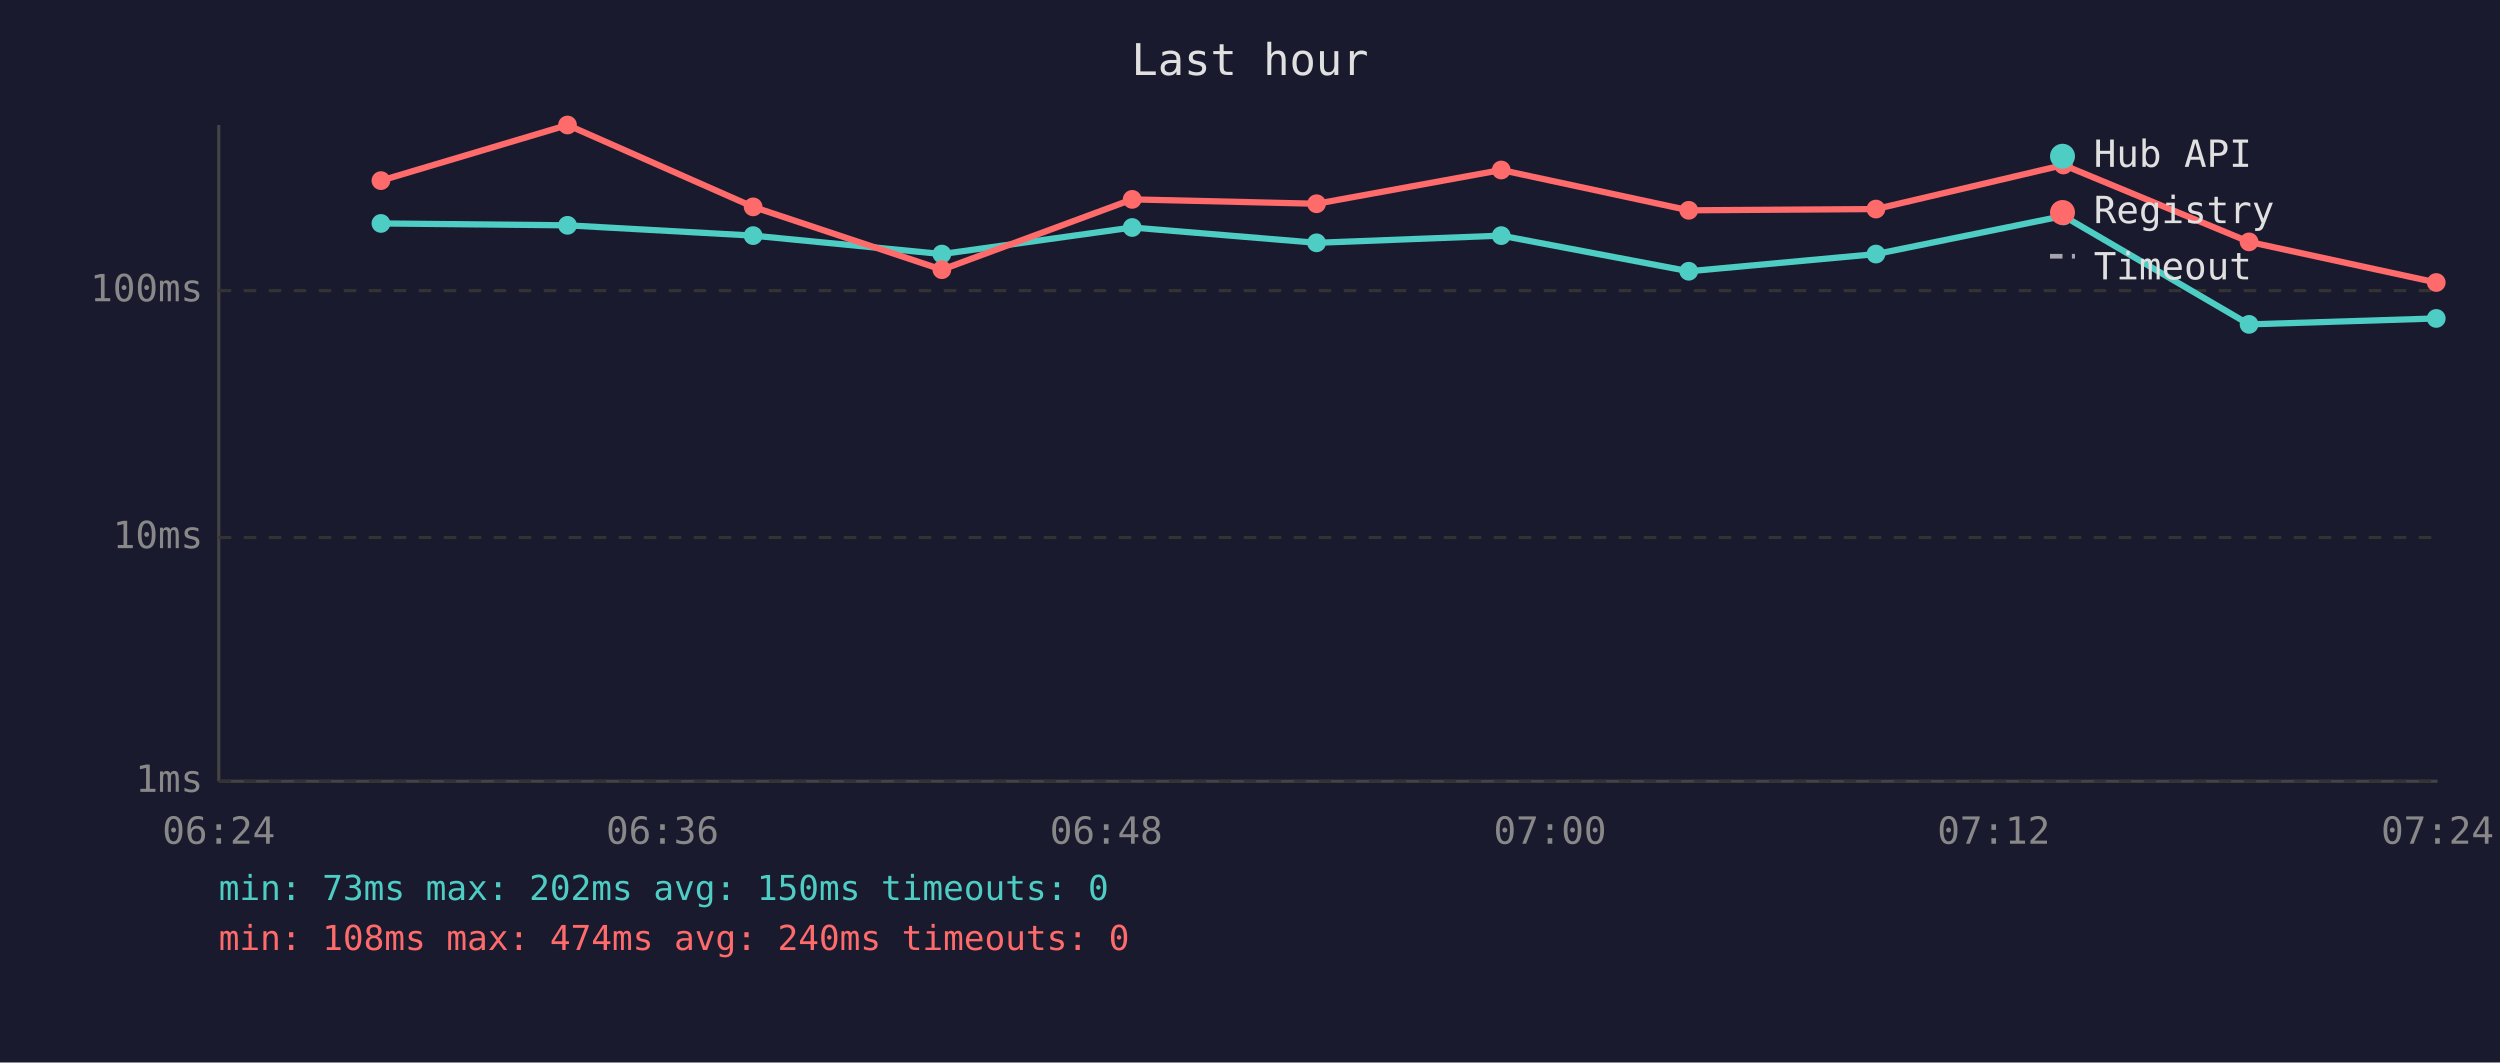
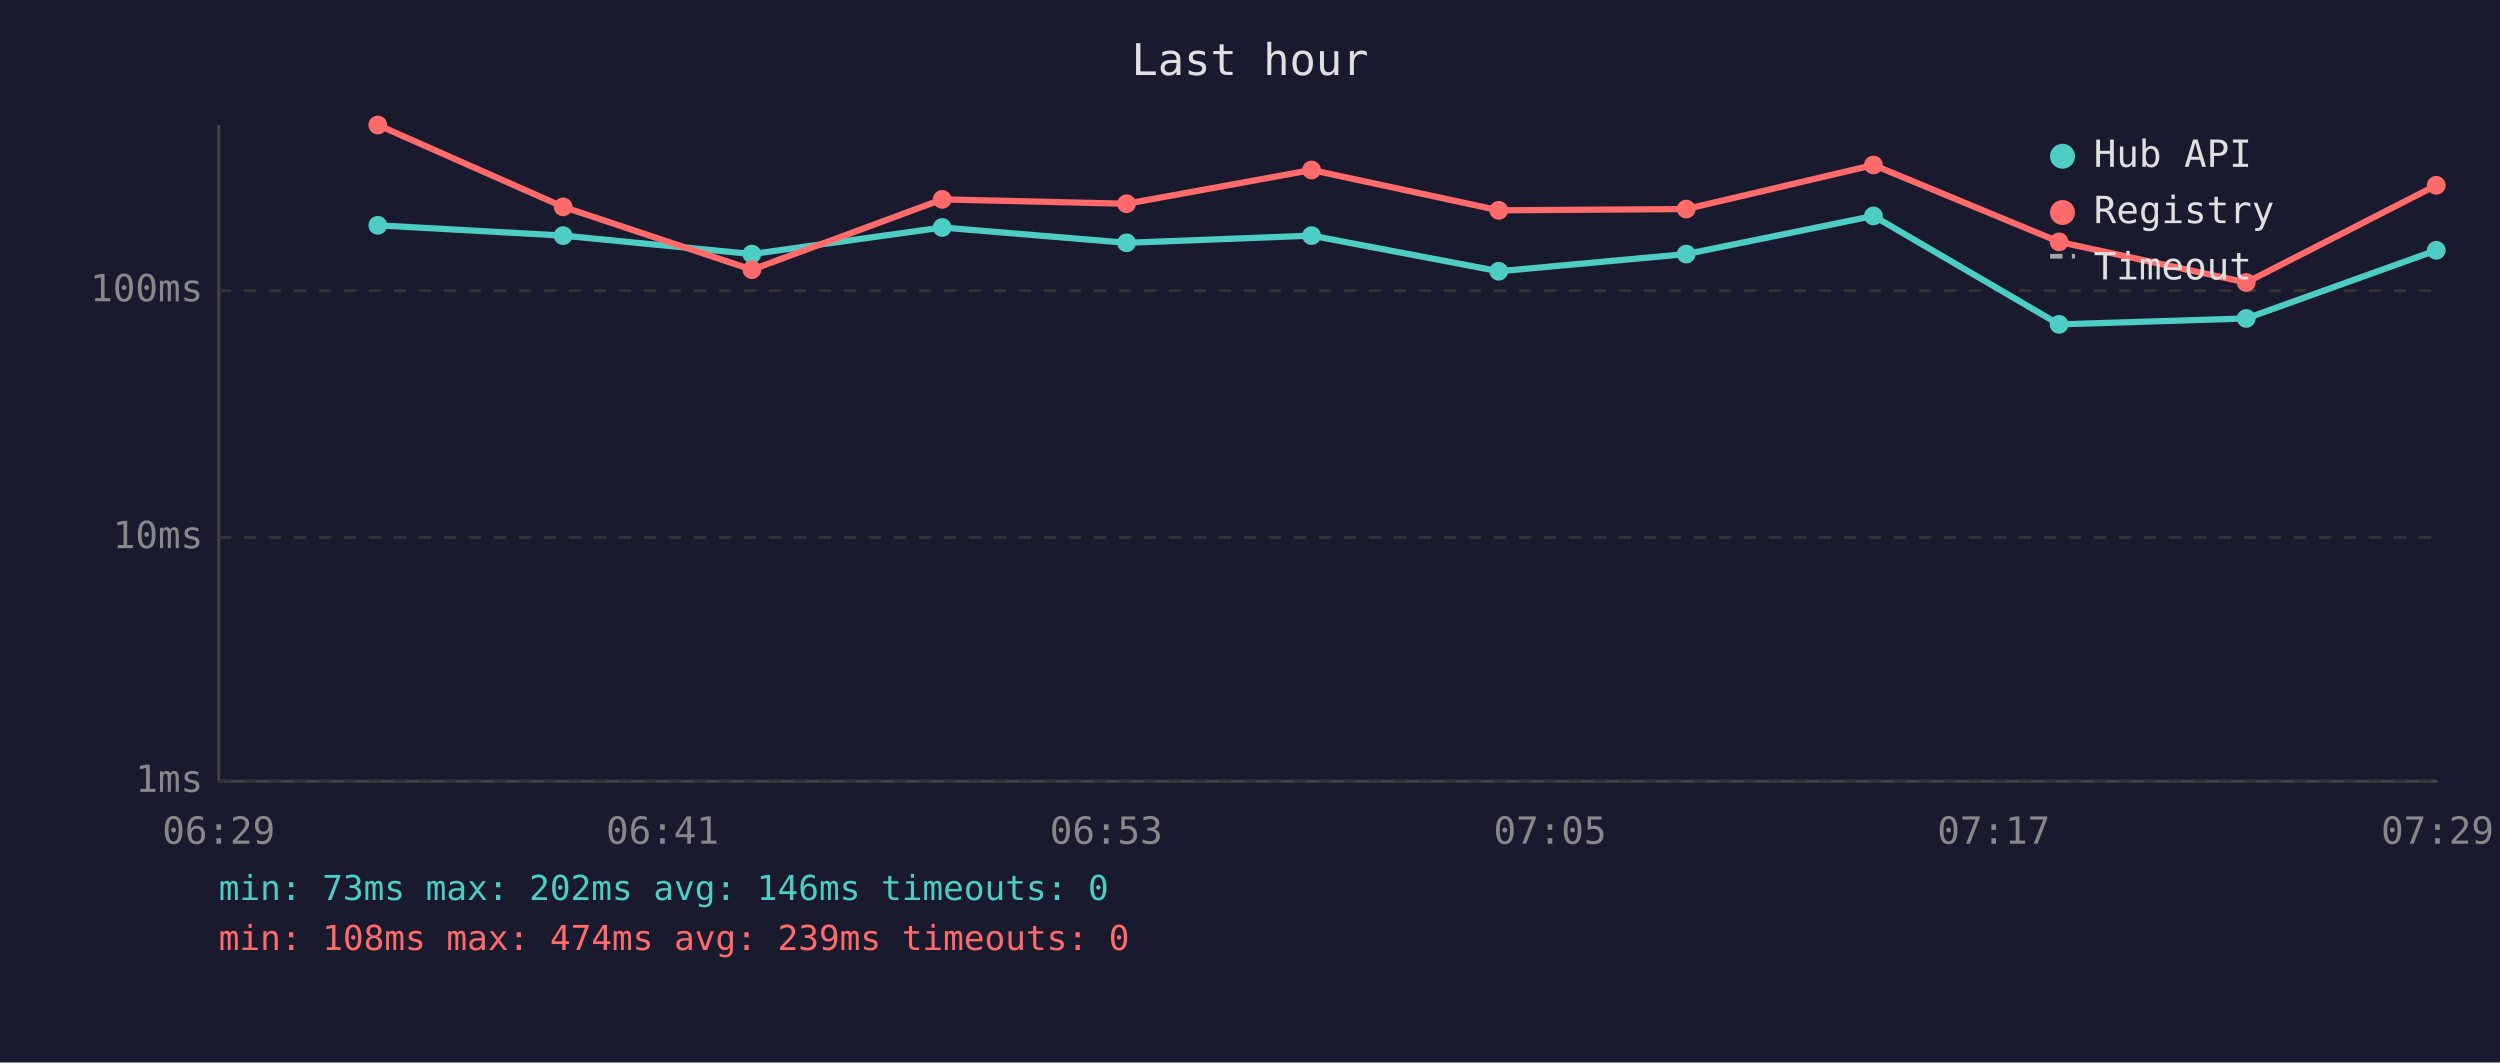
<svg xmlns="http://www.w3.org/2000/svg" viewBox="0 0 800 340" font-family="monospace" font-size="12">
  <rect width="800" height="340" fill="#1a1a2e" />
  <text x="400" y="24" fill="#e0e0e0" font-size="14" text-anchor="middle">Last hour</text>
  <line x1="70" y1="40" x2="70" y2="250" stroke="#444" stroke-width="1" />
  <line x1="70" y1="250" x2="780" y2="250" stroke="#444" stroke-width="1" />
  <line x1="70" y1="250" x2="780" y2="250" stroke="#333" stroke-width="1" stroke-dasharray="4" />
  <text x="65" y="250" fill="#888" text-anchor="end" dominant-baseline="middle">1ms</text>
  <line x1="70" y1="172" x2="780" y2="172" stroke="#333" stroke-width="1" stroke-dasharray="4" />
  <text x="65" y="172" fill="#888" text-anchor="end" dominant-baseline="middle">10ms</text>
  <line x1="70" y1="93" x2="780" y2="93" stroke="#333" stroke-width="1" stroke-dasharray="4" />
  <text x="65" y="93" fill="#888" text-anchor="end" dominant-baseline="middle">100ms</text>
-   <text x="70" y="270" fill="#888" text-anchor="middle">06:24</text>
-   <text x="212" y="270" fill="#888" text-anchor="middle">06:36</text>
-   <text x="354" y="270" fill="#888" text-anchor="middle">06:48</text>
-   <text x="496" y="270" fill="#888" text-anchor="middle">07:00</text>
-   <text x="638" y="270" fill="#888" text-anchor="middle">07:12</text>
-   <text x="780" y="270" fill="#888" text-anchor="middle">07:24</text>
-   <polyline points="121.9,71.5 181.6,72.1 241.0,75.4 301.4,81.3 362.3,72.8 421.3,77.7 480.4,75.4 540.4,86.8 600.3,81.3 660.3,69.1 719.7,103.8 779.6,101.9" fill="none" stroke="#4ecdc4" stroke-width="2" opacity="1" />
-   <circle cx="121.9" cy="71.5" r="3" fill="#4ecdc4" />
-   <circle cx="181.6" cy="72.1" r="3" fill="#4ecdc4" />
-   <circle cx="241.0" cy="75.4" r="3" fill="#4ecdc4" />
-   <circle cx="301.4" cy="81.3" r="3" fill="#4ecdc4" />
-   <circle cx="362.3" cy="72.8" r="3" fill="#4ecdc4" />
-   <circle cx="421.3" cy="77.7" r="3" fill="#4ecdc4" />
-   <circle cx="480.4" cy="75.4" r="3" fill="#4ecdc4" />
-   <circle cx="540.4" cy="86.8" r="3" fill="#4ecdc4" />
-   <circle cx="600.3" cy="81.3" r="3" fill="#4ecdc4" />
-   <circle cx="660.3" cy="69.1" r="3" fill="#4ecdc4" />
-   <circle cx="719.7" cy="103.8" r="3" fill="#4ecdc4" />
-   <circle cx="779.6" cy="101.9" r="3" fill="#4ecdc4" />
-   <polyline points="121.9,57.8 181.6,40.0 241.0,66.2 301.4,86.3 362.3,63.8 421.3,65.2 480.4,54.4 540.4,67.3 600.3,66.9 660.3,52.8 719.7,77.4 779.6,90.4" fill="none" stroke="#ff6b6b" stroke-width="2" opacity="1" />
-   <circle cx="121.9" cy="57.8" r="3" fill="#ff6b6b" />
-   <circle cx="181.6" cy="40.0" r="3" fill="#ff6b6b" />
-   <circle cx="241.0" cy="66.2" r="3" fill="#ff6b6b" />
-   <circle cx="301.4" cy="86.3" r="3" fill="#ff6b6b" />
-   <circle cx="362.3" cy="63.8" r="3" fill="#ff6b6b" />
-   <circle cx="421.3" cy="65.2" r="3" fill="#ff6b6b" />
-   <circle cx="480.4" cy="54.4" r="3" fill="#ff6b6b" />
-   <circle cx="540.4" cy="67.3" r="3" fill="#ff6b6b" />
-   <circle cx="600.3" cy="66.9" r="3" fill="#ff6b6b" />
-   <circle cx="660.3" cy="52.8" r="3" fill="#ff6b6b" />
-   <circle cx="719.7" cy="77.4" r="3" fill="#ff6b6b" />
-   <circle cx="779.6" cy="90.4" r="3" fill="#ff6b6b" />
+   <text x="70" y="270" fill="#888" text-anchor="middle">06:29</text>
+   <text x="212" y="270" fill="#888" text-anchor="middle">06:41</text>
+   <text x="354" y="270" fill="#888" text-anchor="middle">06:53</text>
+   <text x="496" y="270" fill="#888" text-anchor="middle">07:05</text>
+   <text x="638" y="270" fill="#888" text-anchor="middle">07:17</text>
+   <text x="780" y="270" fill="#888" text-anchor="middle">07:29</text>
+   <polyline points="120.9,72.1 180.2,75.4 240.6,81.3 301.5,72.8 360.5,77.7 419.7,75.4 479.6,86.8 539.6,81.3 599.5,69.1 658.9,103.8 718.8,101.9 779.6,80.1" fill="none" stroke="#4ecdc4" stroke-width="2" opacity="1" />
+   <circle cx="120.9" cy="72.1" r="3" fill="#4ecdc4" />
+   <circle cx="180.2" cy="75.4" r="3" fill="#4ecdc4" />
+   <circle cx="240.6" cy="81.3" r="3" fill="#4ecdc4" />
+   <circle cx="301.5" cy="72.8" r="3" fill="#4ecdc4" />
+   <circle cx="360.5" cy="77.7" r="3" fill="#4ecdc4" />
+   <circle cx="419.7" cy="75.4" r="3" fill="#4ecdc4" />
+   <circle cx="479.6" cy="86.8" r="3" fill="#4ecdc4" />
+   <circle cx="539.6" cy="81.3" r="3" fill="#4ecdc4" />
+   <circle cx="599.5" cy="69.1" r="3" fill="#4ecdc4" />
+   <circle cx="658.9" cy="103.8" r="3" fill="#4ecdc4" />
+   <circle cx="718.8" cy="101.9" r="3" fill="#4ecdc4" />
+   <circle cx="779.6" cy="80.1" r="3" fill="#4ecdc4" />
+   <polyline points="120.9,40.0 180.2,66.2 240.6,86.3 301.5,63.8 360.5,65.2 419.7,54.4 479.6,67.3 539.6,66.9 599.5,52.8 658.9,77.4 718.8,90.4 779.6,59.3" fill="none" stroke="#ff6b6b" stroke-width="2" opacity="1" />
+   <circle cx="120.9" cy="40.0" r="3" fill="#ff6b6b" />
+   <circle cx="180.2" cy="66.2" r="3" fill="#ff6b6b" />
+   <circle cx="240.6" cy="86.3" r="3" fill="#ff6b6b" />
+   <circle cx="301.5" cy="63.8" r="3" fill="#ff6b6b" />
+   <circle cx="360.5" cy="65.2" r="3" fill="#ff6b6b" />
+   <circle cx="419.7" cy="54.4" r="3" fill="#ff6b6b" />
+   <circle cx="479.6" cy="67.3" r="3" fill="#ff6b6b" />
+   <circle cx="539.6" cy="66.9" r="3" fill="#ff6b6b" />
+   <circle cx="599.5" cy="52.8" r="3" fill="#ff6b6b" />
+   <circle cx="658.9" cy="77.4" r="3" fill="#ff6b6b" />
+   <circle cx="718.8" cy="90.4" r="3" fill="#ff6b6b" />
+   <circle cx="779.6" cy="59.3" r="3" fill="#ff6b6b" />
  <circle cx="660" cy="50" r="4" fill="#4ecdc4" />
  <text x="670" y="50" fill="#e0e0e0" dominant-baseline="middle">Hub API</text>
  <circle cx="660" cy="68" r="4" fill="#ff6b6b" />
  <text x="670" y="68" fill="#e0e0e0" dominant-baseline="middle">Registry</text>
  <line x1="656" y1="82" x2="664" y2="82" stroke="#e0e0e0" stroke-width="1.5" stroke-dasharray="4,3" opacity="0.7" />
  <text x="670" y="86" fill="#e0e0e0" dominant-baseline="middle">Timeout</text>
-   <text x="70" y="288" fill="#4ecdc4" font-size="11">min: 73ms  max: 202ms  avg: 150ms  timeouts: 0</text>
-   <text x="70" y="304" fill="#ff6b6b" font-size="11">min: 108ms  max: 474ms  avg: 240ms  timeouts: 0</text>
+   <text x="70" y="288" fill="#4ecdc4" font-size="11">min: 73ms  max: 202ms  avg: 146ms  timeouts: 0</text>
+   <text x="70" y="304" fill="#ff6b6b" font-size="11">min: 108ms  max: 474ms  avg: 239ms  timeouts: 0</text>
</svg>
